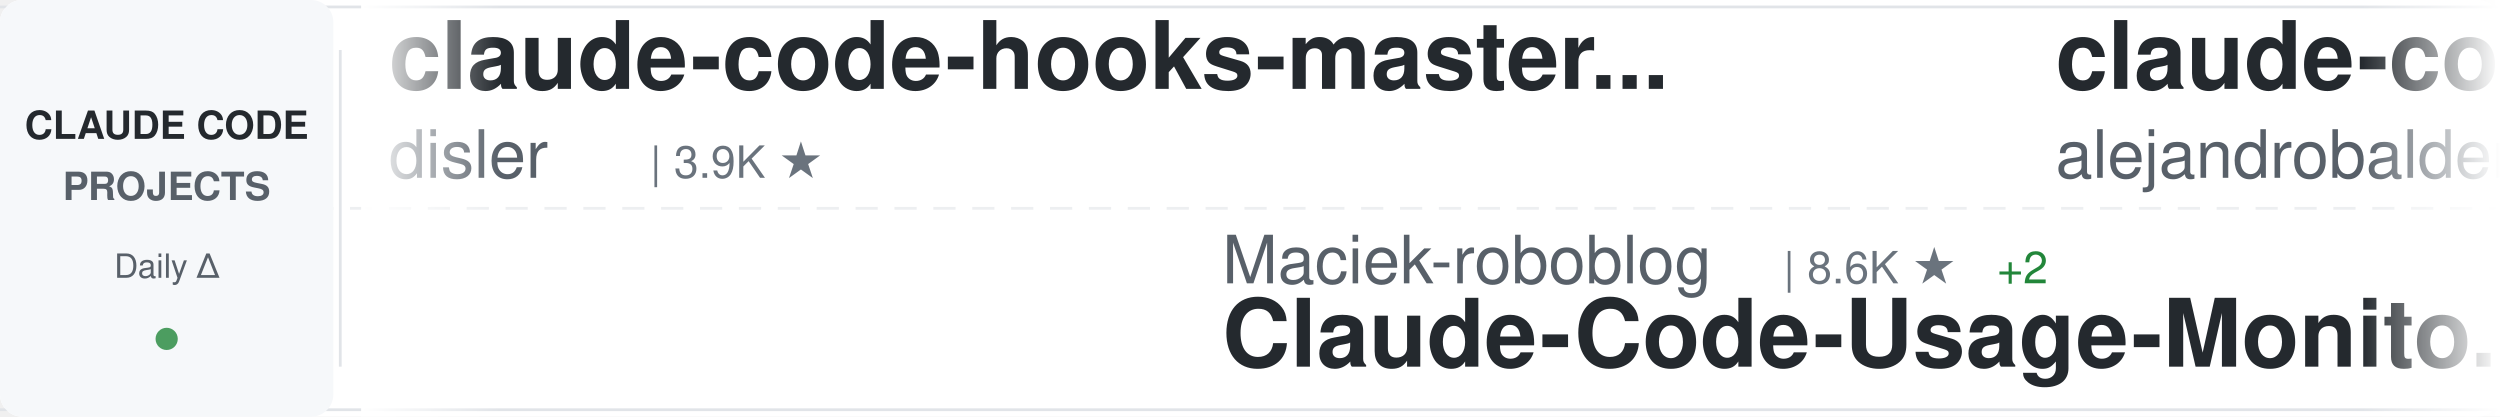
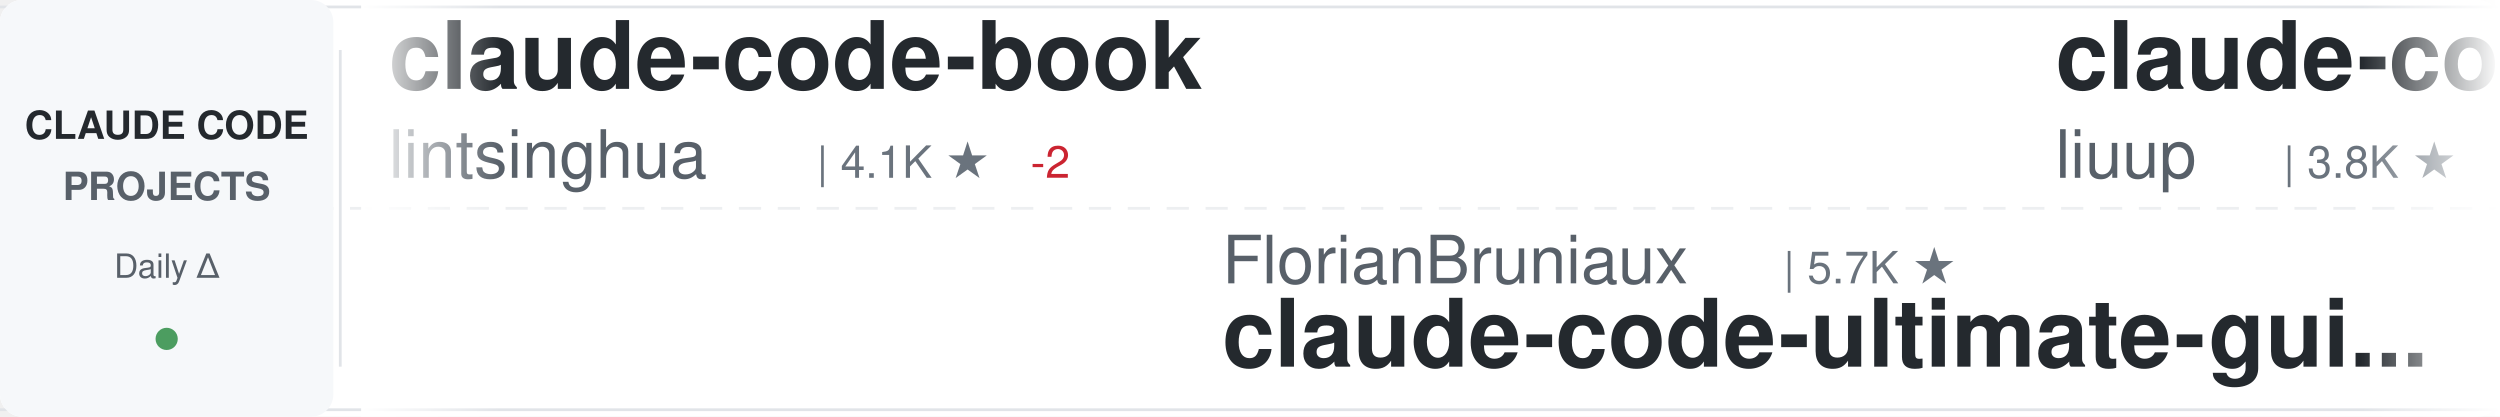
<svg xmlns="http://www.w3.org/2000/svg" width="900" height="150">
  <defs>
    <linearGradient id="awesomeLeftFade" x1="0%" y1="0%" x2="100%" y2="0%">
      <stop offset="0%" style="stop-color:#ffffff;stop-opacity:1" />
      <stop offset="100%" style="stop-color:#ffffff;stop-opacity:0" />
    </linearGradient>
    <linearGradient id="awesomeRightFade" x1="0%" y1="0%" x2="100%" y2="0%">
      <stop offset="0%" style="stop-color:#ffffff;stop-opacity:0" />
      <stop offset="100%" style="stop-color:#ffffff;stop-opacity:1" />
    </linearGradient>
  </defs>
  <rect width="900" height="150" fill="#ffffff" rx="8" />
  <rect x="0" y="2" width="900" height="1" fill="#e1e4e8" />
  <rect x="0" y="147" width="900" height="1" fill="#e1e4e8" />
  <line x1="0" y1="75" x2="900" y2="75" stroke="#e1e4e8" stroke-width="1" stroke-dasharray="8 6" opacity="0.6" />
  <rect x="0" y="0" width="120" height="150" fill="#f6f8fa" rx="8" />
  <text x="60" y="50" font-family="-apple-system, BlinkMacSystemFont, 'Segoe UI', Helvetica, Arial, sans-serif" font-size="14" font-weight="600" fill="#24292e" text-anchor="middle">CLAUDE CODE</text>
  <text x="60" y="72" font-family="-apple-system, BlinkMacSystemFont, 'Segoe UI', Helvetica, Arial, sans-serif" font-size="14" font-weight="600" fill="#586069" text-anchor="middle">PROJECTS</text>
  <text x="60" y="100" font-family="-apple-system, BlinkMacSystemFont, 'Segoe UI', Helvetica, Arial, sans-serif" font-size="12" font-weight="500" fill="#586069" text-anchor="middle">Daily Δ</text>
  <circle cx="60" cy="122" r="4" fill="#22863a" opacity="0.8" />
  <rect x="122" y="18" width="1" height="114" fill="#e1e4e8" />
  <clipPath id="awesomeTickerClip">
    <rect x="130" y="0" width="770" height="150" />
  </clipPath>
  <g clip-path="url(#awesomeTickerClip)">
    <g id="awesomeTickerItems">
      <animateTransform attributeName="transform" attributeType="XML" type="translate" from="0 0" to="-3000 0" dur="54s" repeatCount="indefinite" />
      <g transform="translate(0, 0)">
-         <text x="140" y="32" font-family="-apple-system, BlinkMacSystemFont, 'Segoe UI', Helvetica, Arial, sans-serif" font-size="34" font-weight="600" fill="#24292e">claude-code-hooks-master...</text>
-         <text x="140" y="64" font-family="-apple-system, BlinkMacSystemFont, 'Segoe UI', Helvetica, Arial, sans-serif" font-size="24" font-weight="400" fill="#586069">disler</text>
-         <text x="234" y="64" font-family="-apple-system, BlinkMacSystemFont, 'Segoe UI', Helvetica, Arial, sans-serif" font-size="16" font-weight="500" fill="#6a737d">| 3.9K ★</text>
+         <text x="140" y="32" font-family="-apple-system, BlinkMacSystemFont, 'Segoe UI', Helvetica, Arial, sans-serif" font-size="34" font-weight="600" fill="#24292e">claude-code-book</text>
+         <text x="140" y="64" font-family="-apple-system, BlinkMacSystemFont, 'Segoe UI', Helvetica, Arial, sans-serif" font-size="24" font-weight="400" fill="#586069">lintsinghua</text>
+         <text x="294" y="64" font-family="-apple-system, BlinkMacSystemFont, 'Segoe UI', Helvetica, Arial, sans-serif" font-size="16" font-weight="500" fill="#6a737d">| 4.1K ★</text>
+         <text x="371" y="64" font-family="-apple-system, BlinkMacSystemFont, 'Segoe UI', Helvetica, Arial, sans-serif" font-size="16" font-weight="500" fill="#cb2431"> -2</text>
      </g>
      <g transform="translate(300, 0)">
-         <text x="140" y="102" font-family="-apple-system, BlinkMacSystemFont, 'Segoe UI', Helvetica, Arial, sans-serif" font-size="24" font-weight="400" fill="#586069">Maciek-roboblog</text>
-         <text x="342" y="102" font-family="-apple-system, BlinkMacSystemFont, 'Segoe UI', Helvetica, Arial, sans-serif" font-size="16" font-weight="500" fill="#6a737d">| 8.6K ★</text>
-         <text x="419" y="102" font-family="-apple-system, BlinkMacSystemFont, 'Segoe UI', Helvetica, Arial, sans-serif" font-size="16" font-weight="500" fill="#22863a"> +2</text>
-         <text x="140" y="132" font-family="-apple-system, BlinkMacSystemFont, 'Segoe UI', Helvetica, Arial, sans-serif" font-size="34" font-weight="600" fill="#24292e">Claude-Code-Usage-Monito...</text>
+         <text x="140" y="102" font-family="-apple-system, BlinkMacSystemFont, 'Segoe UI', Helvetica, Arial, sans-serif" font-size="24" font-weight="400" fill="#586069">FlorianBruniaux</text>
+         <text x="342" y="102" font-family="-apple-system, BlinkMacSystemFont, 'Segoe UI', Helvetica, Arial, sans-serif" font-size="16" font-weight="500" fill="#6a737d">| 5.7K ★</text>
+         <text x="140" y="132" font-family="-apple-system, BlinkMacSystemFont, 'Segoe UI', Helvetica, Arial, sans-serif" font-size="34" font-weight="600" fill="#24292e">claude-code-ultimate-gui...</text>
      </g>
      <g transform="translate(600, 0)">
-         <text x="140" y="32" font-family="-apple-system, BlinkMacSystemFont, 'Segoe UI', Helvetica, Arial, sans-serif" font-size="34" font-weight="600" fill="#24292e">claude-code-from-source</text>
-         <text x="140" y="64" font-family="-apple-system, BlinkMacSystemFont, 'Segoe UI', Helvetica, Arial, sans-serif" font-size="24" font-weight="400" fill="#586069">alejandrobalderas</text>
-         <text x="366" y="64" font-family="-apple-system, BlinkMacSystemFont, 'Segoe UI', Helvetica, Arial, sans-serif" font-size="16" font-weight="500" fill="#6a737d">| 2.8K ★</text>
+         <text x="140" y="32" font-family="-apple-system, BlinkMacSystemFont, 'Segoe UI', Helvetica, Arial, sans-serif" font-size="34" font-weight="600" fill="#24292e">claude-code-analysis</text>
+         <text x="140" y="64" font-family="-apple-system, BlinkMacSystemFont, 'Segoe UI', Helvetica, Arial, sans-serif" font-size="24" font-weight="400" fill="#586069">liuup</text>
+         <text x="222" y="64" font-family="-apple-system, BlinkMacSystemFont, 'Segoe UI', Helvetica, Arial, sans-serif" font-size="16" font-weight="500" fill="#6a737d">| 3.8K ★</text>
      </g>
      <g transform="translate(900, 0)">
-         <text x="140" y="102" font-family="-apple-system, BlinkMacSystemFont, 'Segoe UI', Helvetica, Arial, sans-serif" font-size="24" font-weight="400" fill="#586069">chauncygu</text>
-         <text x="270" y="102" font-family="-apple-system, BlinkMacSystemFont, 'Segoe UI', Helvetica, Arial, sans-serif" font-size="16" font-weight="500" fill="#6a737d">| 2.8K ★</text>
-         <text x="140" y="132" font-family="-apple-system, BlinkMacSystemFont, 'Segoe UI', Helvetica, Arial, sans-serif" font-size="34" font-weight="600" fill="#24292e">collection-claude-code-s...</text>
+         <text x="140" y="102" font-family="-apple-system, BlinkMacSystemFont, 'Segoe UI', Helvetica, Arial, sans-serif" font-size="24" font-weight="400" fill="#586069">repowise-dev</text>
+         <text x="306" y="102" font-family="-apple-system, BlinkMacSystemFont, 'Segoe UI', Helvetica, Arial, sans-serif" font-size="16" font-weight="500" fill="#6a737d">| 1.2K ★</text>
+         <text x="140" y="132" font-family="-apple-system, BlinkMacSystemFont, 'Segoe UI', Helvetica, Arial, sans-serif" font-size="34" font-weight="600" fill="#24292e">claude-code-prompts</text>
      </g>
      <g transform="translate(1200, 0)">
-         <text x="140" y="32" font-family="-apple-system, BlinkMacSystemFont, 'Segoe UI', Helvetica, Arial, sans-serif" font-size="34" font-weight="600" fill="#24292e">Claude-code</text>
-         <text x="140" y="64" font-family="-apple-system, BlinkMacSystemFont, 'Segoe UI', Helvetica, Arial, sans-serif" font-size="24" font-weight="400" fill="#586069">zstmfhy</text>
-         <text x="246" y="64" font-family="-apple-system, BlinkMacSystemFont, 'Segoe UI', Helvetica, Arial, sans-serif" font-size="16" font-weight="500" fill="#6a737d">| 190 ★</text>
+         <text x="140" y="32" font-family="-apple-system, BlinkMacSystemFont, 'Segoe UI', Helvetica, Arial, sans-serif" font-size="34" font-weight="600" fill="#24292e">sc-claude-code-files</text>
+         <text x="140" y="64" font-family="-apple-system, BlinkMacSystemFont, 'Segoe UI', Helvetica, Arial, sans-serif" font-size="24" font-weight="400" fill="#586069">https-deeplearning-ai</text>
+         <text x="414" y="64" font-family="-apple-system, BlinkMacSystemFont, 'Segoe UI', Helvetica, Arial, sans-serif" font-size="16" font-weight="500" fill="#6a737d">| 540 ★</text>
      </g>
      <g transform="translate(1500, 0)">
-         <text x="140" y="102" font-family="-apple-system, BlinkMacSystemFont, 'Segoe UI', Helvetica, Arial, sans-serif" font-size="24" font-weight="400" fill="#586069">huangjia2019</text>
-         <text x="306" y="102" font-family="-apple-system, BlinkMacSystemFont, 'Segoe UI', Helvetica, Arial, sans-serif" font-size="16" font-weight="500" fill="#6a737d">| 1.1K ★</text>
-         <text x="140" y="132" font-family="-apple-system, BlinkMacSystemFont, 'Segoe UI', Helvetica, Arial, sans-serif" font-size="34" font-weight="600" fill="#24292e">claude-code-engineering</text>
+         <text x="140" y="102" font-family="-apple-system, BlinkMacSystemFont, 'Segoe UI', Helvetica, Arial, sans-serif" font-size="24" font-weight="400" fill="#586069">oboard</text>
+         <text x="234" y="102" font-family="-apple-system, BlinkMacSystemFont, 'Segoe UI', Helvetica, Arial, sans-serif" font-size="16" font-weight="500" fill="#6a737d">| 3.3K ★</text>
+         <text x="311" y="102" font-family="-apple-system, BlinkMacSystemFont, 'Segoe UI', Helvetica, Arial, sans-serif" font-size="16" font-weight="500" fill="#cb2431"> -1</text>
+         <text x="140" y="132" font-family="-apple-system, BlinkMacSystemFont, 'Segoe UI', Helvetica, Arial, sans-serif" font-size="34" font-weight="600" fill="#24292e">claude-code-rev</text>
      </g>
      <g transform="translate(1800, 0)">
-         <text x="140" y="32" font-family="-apple-system, BlinkMacSystemFont, 'Segoe UI', Helvetica, Arial, sans-serif" font-size="34" font-weight="600" fill="#24292e">claude_code_src</text>
-         <text x="140" y="64" font-family="-apple-system, BlinkMacSystemFont, 'Segoe UI', Helvetica, Arial, sans-serif" font-size="24" font-weight="400" fill="#586069">ponponon</text>
-         <text x="258" y="64" font-family="-apple-system, BlinkMacSystemFont, 'Segoe UI', Helvetica, Arial, sans-serif" font-size="16" font-weight="500" fill="#6a737d">| 2.3K ★</text>
+         <text x="140" y="32" font-family="-apple-system, BlinkMacSystemFont, 'Segoe UI', Helvetica, Arial, sans-serif" font-size="34" font-weight="600" fill="#24292e">system_prompts_leaks</text>
+         <text x="140" y="64" font-family="-apple-system, BlinkMacSystemFont, 'Segoe UI', Helvetica, Arial, sans-serif" font-size="24" font-weight="400" fill="#586069">asgeirtj</text>
+         <text x="258" y="64" font-family="-apple-system, BlinkMacSystemFont, 'Segoe UI', Helvetica, Arial, sans-serif" font-size="16" font-weight="500" fill="#6a737d">| 62.7K ★</text>
+         <text x="344" y="64" font-family="-apple-system, BlinkMacSystemFont, 'Segoe UI', Helvetica, Arial, sans-serif" font-size="16" font-weight="500" fill="#22863a"> +7</text>
      </g>
      <g transform="translate(2100, 0)">
-         <text x="140" y="102" font-family="-apple-system, BlinkMacSystemFont, 'Segoe UI', Helvetica, Arial, sans-serif" font-size="24" font-weight="400" fill="#586069">rohitg00</text>
-         <text x="258" y="102" font-family="-apple-system, BlinkMacSystemFont, 'Segoe UI', Helvetica, Arial, sans-serif" font-size="16" font-weight="500" fill="#6a737d">| 2.5K ★</text>
-         <text x="140" y="132" font-family="-apple-system, BlinkMacSystemFont, 'Segoe UI', Helvetica, Arial, sans-serif" font-size="34" font-weight="600" fill="#24292e">awesome-claude-code-tool...</text>
+         <text x="140" y="102" font-family="-apple-system, BlinkMacSystemFont, 'Segoe UI', Helvetica, Arial, sans-serif" font-size="24" font-weight="400" fill="#586069">sugyan</text>
+         <text x="234" y="102" font-family="-apple-system, BlinkMacSystemFont, 'Segoe UI', Helvetica, Arial, sans-serif" font-size="16" font-weight="500" fill="#6a737d">| 1.1K ★</text>
+         <text x="140" y="132" font-family="-apple-system, BlinkMacSystemFont, 'Segoe UI', Helvetica, Arial, sans-serif" font-size="34" font-weight="600" fill="#24292e">claude-code-webui</text>
      </g>
      <g transform="translate(2400, 0)">
-         <text x="140" y="32" font-family="-apple-system, BlinkMacSystemFont, 'Segoe UI', Helvetica, Arial, sans-serif" font-size="34" font-weight="600" fill="#24292e">claude-code-sourcemap</text>
-         <text x="140" y="64" font-family="-apple-system, BlinkMacSystemFont, 'Segoe UI', Helvetica, Arial, sans-serif" font-size="24" font-weight="400" fill="#586069">ChinaSiro</text>
-         <text x="270" y="64" font-family="-apple-system, BlinkMacSystemFont, 'Segoe UI', Helvetica, Arial, sans-serif" font-size="16" font-weight="500" fill="#6a737d">| 9.6K ★</text>
-         <text x="347" y="64" font-family="-apple-system, BlinkMacSystemFont, 'Segoe UI', Helvetica, Arial, sans-serif" font-size="16" font-weight="500" fill="#22863a"> +1</text>
+         <text x="140" y="32" font-family="-apple-system, BlinkMacSystemFont, 'Segoe UI', Helvetica, Arial, sans-serif" font-size="34" font-weight="600" fill="#24292e">Dive-into-Claude-Code</text>
+         <text x="140" y="64" font-family="-apple-system, BlinkMacSystemFont, 'Segoe UI', Helvetica, Arial, sans-serif" font-size="24" font-weight="400" fill="#586069">VILA-Lab</text>
+         <text x="258" y="64" font-family="-apple-system, BlinkMacSystemFont, 'Segoe UI', Helvetica, Arial, sans-serif" font-size="16" font-weight="500" fill="#6a737d">| 2.0K ★</text>
      </g>
      <g transform="translate(2700, 0)">
-         <text x="140" y="102" font-family="-apple-system, BlinkMacSystemFont, 'Segoe UI', Helvetica, Arial, sans-serif" font-size="24" font-weight="400" fill="#586069">ChrisWiles</text>
-         <text x="282" y="102" font-family="-apple-system, BlinkMacSystemFont, 'Segoe UI', Helvetica, Arial, sans-serif" font-size="16" font-weight="500" fill="#6a737d">| 6.0K ★</text>
-         <text x="140" y="132" font-family="-apple-system, BlinkMacSystemFont, 'Segoe UI', Helvetica, Arial, sans-serif" font-size="34" font-weight="600" fill="#24292e">claude-code-showcase</text>
+         <text x="140" y="102" font-family="-apple-system, BlinkMacSystemFont, 'Segoe UI', Helvetica, Arial, sans-serif" font-size="24" font-weight="400" fill="#586069">Yeachan-Heo</text>
+         <text x="294" y="102" font-family="-apple-system, BlinkMacSystemFont, 'Segoe UI', Helvetica, Arial, sans-serif" font-size="16" font-weight="500" fill="#6a737d">| 38.5K ★</text>
+         <text x="380" y="102" font-family="-apple-system, BlinkMacSystemFont, 'Segoe UI', Helvetica, Arial, sans-serif" font-size="16" font-weight="500" fill="#22863a"> +5</text>
+         <text x="140" y="132" font-family="-apple-system, BlinkMacSystemFont, 'Segoe UI', Helvetica, Arial, sans-serif" font-size="34" font-weight="600" fill="#24292e">oh-my-claudecode</text>
      </g>
      <g transform="translate(3000, 0)">
-         <text x="140" y="32" font-family="-apple-system, BlinkMacSystemFont, 'Segoe UI', Helvetica, Arial, sans-serif" font-size="34" font-weight="600" fill="#24292e">claude-code-hooks-master...</text>
-         <text x="140" y="64" font-family="-apple-system, BlinkMacSystemFont, 'Segoe UI', Helvetica, Arial, sans-serif" font-size="24" font-weight="400" fill="#586069">disler</text>
-         <text x="234" y="64" font-family="-apple-system, BlinkMacSystemFont, 'Segoe UI', Helvetica, Arial, sans-serif" font-size="16" font-weight="500" fill="#6a737d">| 3.9K ★</text>
+         <text x="140" y="32" font-family="-apple-system, BlinkMacSystemFont, 'Segoe UI', Helvetica, Arial, sans-serif" font-size="34" font-weight="600" fill="#24292e">claude-code-book</text>
+         <text x="140" y="64" font-family="-apple-system, BlinkMacSystemFont, 'Segoe UI', Helvetica, Arial, sans-serif" font-size="24" font-weight="400" fill="#586069">lintsinghua</text>
+         <text x="294" y="64" font-family="-apple-system, BlinkMacSystemFont, 'Segoe UI', Helvetica, Arial, sans-serif" font-size="16" font-weight="500" fill="#6a737d">| 4.1K ★</text>
+         <text x="371" y="64" font-family="-apple-system, BlinkMacSystemFont, 'Segoe UI', Helvetica, Arial, sans-serif" font-size="16" font-weight="500" fill="#cb2431"> -2</text>
      </g>
      <g transform="translate(3300, 0)">
-         <text x="140" y="102" font-family="-apple-system, BlinkMacSystemFont, 'Segoe UI', Helvetica, Arial, sans-serif" font-size="24" font-weight="400" fill="#586069">Maciek-roboblog</text>
-         <text x="342" y="102" font-family="-apple-system, BlinkMacSystemFont, 'Segoe UI', Helvetica, Arial, sans-serif" font-size="16" font-weight="500" fill="#6a737d">| 8.6K ★</text>
-         <text x="419" y="102" font-family="-apple-system, BlinkMacSystemFont, 'Segoe UI', Helvetica, Arial, sans-serif" font-size="16" font-weight="500" fill="#22863a"> +2</text>
-         <text x="140" y="132" font-family="-apple-system, BlinkMacSystemFont, 'Segoe UI', Helvetica, Arial, sans-serif" font-size="34" font-weight="600" fill="#24292e">Claude-Code-Usage-Monito...</text>
+         <text x="140" y="102" font-family="-apple-system, BlinkMacSystemFont, 'Segoe UI', Helvetica, Arial, sans-serif" font-size="24" font-weight="400" fill="#586069">FlorianBruniaux</text>
+         <text x="342" y="102" font-family="-apple-system, BlinkMacSystemFont, 'Segoe UI', Helvetica, Arial, sans-serif" font-size="16" font-weight="500" fill="#6a737d">| 5.7K ★</text>
+         <text x="140" y="132" font-family="-apple-system, BlinkMacSystemFont, 'Segoe UI', Helvetica, Arial, sans-serif" font-size="34" font-weight="600" fill="#24292e">claude-code-ultimate-gui...</text>
      </g>
      <g transform="translate(3600, 0)">
-         <text x="140" y="32" font-family="-apple-system, BlinkMacSystemFont, 'Segoe UI', Helvetica, Arial, sans-serif" font-size="34" font-weight="600" fill="#24292e">claude-code-from-source</text>
-         <text x="140" y="64" font-family="-apple-system, BlinkMacSystemFont, 'Segoe UI', Helvetica, Arial, sans-serif" font-size="24" font-weight="400" fill="#586069">alejandrobalderas</text>
-         <text x="366" y="64" font-family="-apple-system, BlinkMacSystemFont, 'Segoe UI', Helvetica, Arial, sans-serif" font-size="16" font-weight="500" fill="#6a737d">| 2.8K ★</text>
+         <text x="140" y="32" font-family="-apple-system, BlinkMacSystemFont, 'Segoe UI', Helvetica, Arial, sans-serif" font-size="34" font-weight="600" fill="#24292e">claude-code-analysis</text>
+         <text x="140" y="64" font-family="-apple-system, BlinkMacSystemFont, 'Segoe UI', Helvetica, Arial, sans-serif" font-size="24" font-weight="400" fill="#586069">liuup</text>
+         <text x="222" y="64" font-family="-apple-system, BlinkMacSystemFont, 'Segoe UI', Helvetica, Arial, sans-serif" font-size="16" font-weight="500" fill="#6a737d">| 3.8K ★</text>
      </g>
      <g transform="translate(3900, 0)">
-         <text x="140" y="102" font-family="-apple-system, BlinkMacSystemFont, 'Segoe UI', Helvetica, Arial, sans-serif" font-size="24" font-weight="400" fill="#586069">chauncygu</text>
-         <text x="270" y="102" font-family="-apple-system, BlinkMacSystemFont, 'Segoe UI', Helvetica, Arial, sans-serif" font-size="16" font-weight="500" fill="#6a737d">| 2.8K ★</text>
-         <text x="140" y="132" font-family="-apple-system, BlinkMacSystemFont, 'Segoe UI', Helvetica, Arial, sans-serif" font-size="34" font-weight="600" fill="#24292e">collection-claude-code-s...</text>
+         <text x="140" y="102" font-family="-apple-system, BlinkMacSystemFont, 'Segoe UI', Helvetica, Arial, sans-serif" font-size="24" font-weight="400" fill="#586069">repowise-dev</text>
+         <text x="306" y="102" font-family="-apple-system, BlinkMacSystemFont, 'Segoe UI', Helvetica, Arial, sans-serif" font-size="16" font-weight="500" fill="#6a737d">| 1.2K ★</text>
+         <text x="140" y="132" font-family="-apple-system, BlinkMacSystemFont, 'Segoe UI', Helvetica, Arial, sans-serif" font-size="34" font-weight="600" fill="#24292e">claude-code-prompts</text>
      </g>
    </g>
  </g>
  <rect x="130" y="0" width="50" height="150" fill="url(#awesomeLeftFade)" />
  <rect x="850" y="0" width="50" height="150" fill="url(#awesomeRightFade)" />
</svg>
